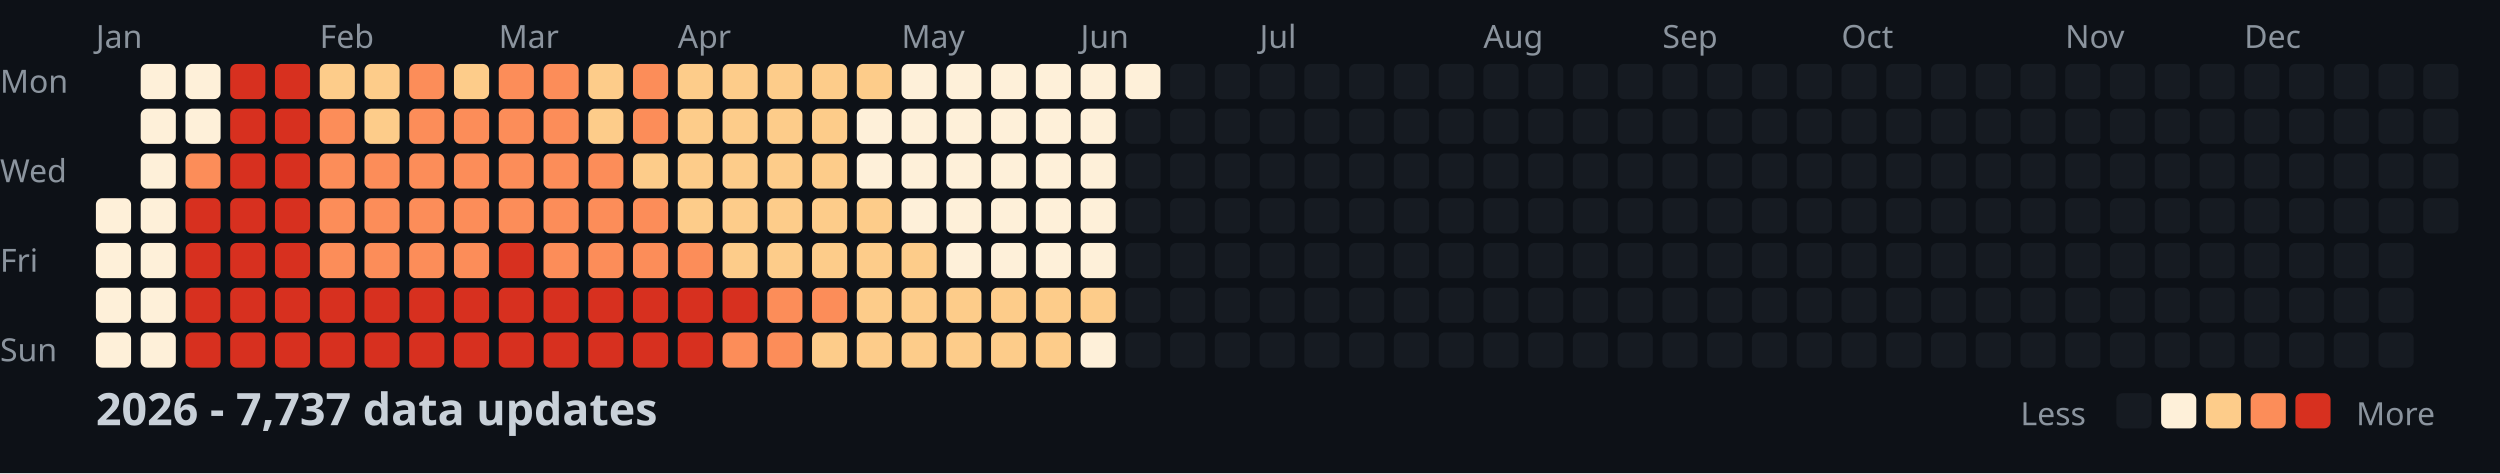
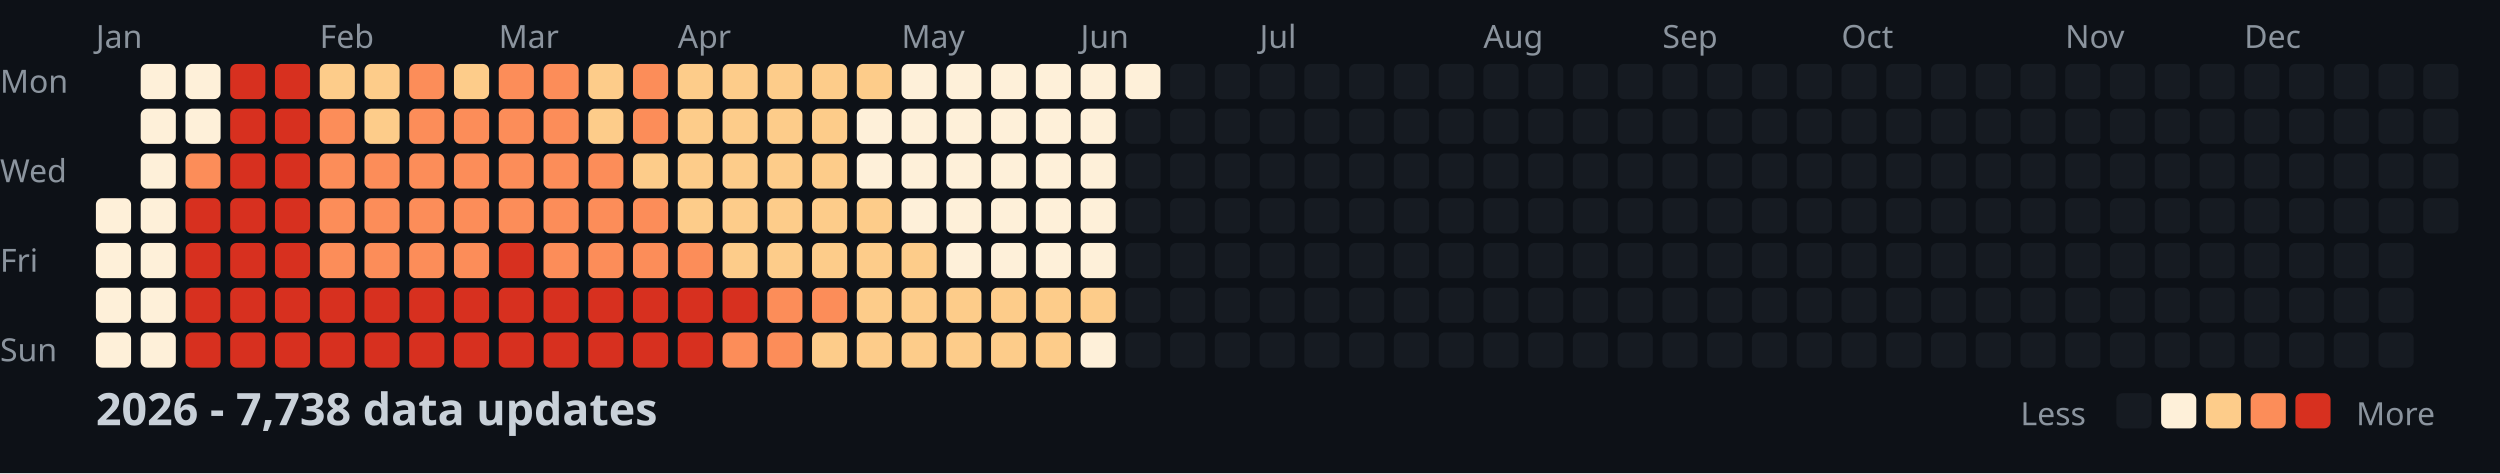
<svg xmlns="http://www.w3.org/2000/svg" width="782" height="148">
  <style>
    .month { font: 10px sans-serif; fill: #8b949e; }
    .day { font: 10px sans-serif; fill: #8b949e; }
    .title { font: bold 14px sans-serif; fill: #c9d1d9; }
    .legend { font: 10px sans-serif; fill: #8b949e; }
  </style>
  <rect width="100%" height="100%" fill="#0d1117" />
  <text x="0" y="29" class="day">Mon</text>
  <text x="0" y="57" class="day">Wed</text>
  <text x="0" y="85" class="day">Fri</text>
  <text x="0" y="113" class="day">Sun</text>
  <text x="30" y="15" class="month">Jan</text>
  <text x="100" y="15" class="month">Feb</text>
  <text x="156" y="15" class="month">Mar</text>
  <text x="212" y="15" class="month">Apr</text>
  <text x="282" y="15" class="month">May</text>
  <text x="338" y="15" class="month">Jun</text>
  <text x="394" y="15" class="month">Jul</text>
  <text x="464" y="15" class="month">Aug</text>
  <text x="520" y="15" class="month">Sep</text>
  <text x="576" y="15" class="month">Oct</text>
  <text x="646" y="15" class="month">Nov</text>
  <text x="702" y="15" class="month">Dec</text>
  <rect x="30" y="62" width="11" height="11" fill="#fef0d9" rx="2" />
  <rect x="30" y="76" width="11" height="11" fill="#fef0d9" rx="2" />
  <rect x="30" y="90" width="11" height="11" fill="#fef0d9" rx="2" />
  <rect x="30" y="104" width="11" height="11" fill="#fef0d9" rx="2" />
  <rect x="44" y="20" width="11" height="11" fill="#fef0d9" rx="2" />
  <rect x="44" y="34" width="11" height="11" fill="#fef0d9" rx="2" />
  <rect x="44" y="48" width="11" height="11" fill="#fef0d9" rx="2" />
  <rect x="44" y="62" width="11" height="11" fill="#fef0d9" rx="2" />
  <rect x="44" y="76" width="11" height="11" fill="#fef0d9" rx="2" />
  <rect x="44" y="90" width="11" height="11" fill="#fef0d9" rx="2" />
  <rect x="44" y="104" width="11" height="11" fill="#fef0d9" rx="2" />
  <rect x="58" y="20" width="11" height="11" fill="#fef0d9" rx="2" />
  <rect x="58" y="34" width="11" height="11" fill="#fef0d9" rx="2" />
  <rect x="58" y="48" width="11" height="11" fill="#fc8d59" rx="2" />
  <rect x="58" y="62" width="11" height="11" fill="#d7301f" rx="2" />
  <rect x="58" y="76" width="11" height="11" fill="#d7301f" rx="2" />
  <rect x="58" y="90" width="11" height="11" fill="#d7301f" rx="2" />
  <rect x="58" y="104" width="11" height="11" fill="#d7301f" rx="2" />
  <rect x="72" y="20" width="11" height="11" fill="#d7301f" rx="2" />
  <rect x="72" y="34" width="11" height="11" fill="#d7301f" rx="2" />
  <rect x="72" y="48" width="11" height="11" fill="#d7301f" rx="2" />
  <rect x="72" y="62" width="11" height="11" fill="#d7301f" rx="2" />
  <rect x="72" y="76" width="11" height="11" fill="#d7301f" rx="2" />
  <rect x="72" y="90" width="11" height="11" fill="#d7301f" rx="2" />
  <rect x="72" y="104" width="11" height="11" fill="#d7301f" rx="2" />
  <rect x="86" y="20" width="11" height="11" fill="#d7301f" rx="2" />
  <rect x="86" y="34" width="11" height="11" fill="#d7301f" rx="2" />
  <rect x="86" y="48" width="11" height="11" fill="#d7301f" rx="2" />
  <rect x="86" y="62" width="11" height="11" fill="#d7301f" rx="2" />
  <rect x="86" y="76" width="11" height="11" fill="#d7301f" rx="2" />
  <rect x="86" y="90" width="11" height="11" fill="#d7301f" rx="2" />
  <rect x="86" y="104" width="11" height="11" fill="#d7301f" rx="2" />
  <rect x="100" y="20" width="11" height="11" fill="#fdcc8a" rx="2" />
  <rect x="100" y="34" width="11" height="11" fill="#fc8d59" rx="2" />
  <rect x="100" y="48" width="11" height="11" fill="#fc8d59" rx="2" />
  <rect x="100" y="62" width="11" height="11" fill="#fc8d59" rx="2" />
  <rect x="100" y="76" width="11" height="11" fill="#fc8d59" rx="2" />
  <rect x="100" y="90" width="11" height="11" fill="#d7301f" rx="2" />
  <rect x="100" y="104" width="11" height="11" fill="#d7301f" rx="2" />
  <rect x="114" y="20" width="11" height="11" fill="#fdcc8a" rx="2" />
  <rect x="114" y="34" width="11" height="11" fill="#fdcc8a" rx="2" />
  <rect x="114" y="48" width="11" height="11" fill="#fc8d59" rx="2" />
  <rect x="114" y="62" width="11" height="11" fill="#fc8d59" rx="2" />
  <rect x="114" y="76" width="11" height="11" fill="#fc8d59" rx="2" />
  <rect x="114" y="90" width="11" height="11" fill="#d7301f" rx="2" />
  <rect x="114" y="104" width="11" height="11" fill="#d7301f" rx="2" />
  <rect x="128" y="20" width="11" height="11" fill="#fc8d59" rx="2" />
  <rect x="128" y="34" width="11" height="11" fill="#fc8d59" rx="2" />
  <rect x="128" y="48" width="11" height="11" fill="#fc8d59" rx="2" />
  <rect x="128" y="62" width="11" height="11" fill="#fc8d59" rx="2" />
  <rect x="128" y="76" width="11" height="11" fill="#fc8d59" rx="2" />
  <rect x="128" y="90" width="11" height="11" fill="#d7301f" rx="2" />
  <rect x="128" y="104" width="11" height="11" fill="#d7301f" rx="2" />
  <rect x="142" y="20" width="11" height="11" fill="#fdcc8a" rx="2" />
  <rect x="142" y="34" width="11" height="11" fill="#fc8d59" rx="2" />
  <rect x="142" y="48" width="11" height="11" fill="#fc8d59" rx="2" />
  <rect x="142" y="62" width="11" height="11" fill="#fc8d59" rx="2" />
  <rect x="142" y="76" width="11" height="11" fill="#fc8d59" rx="2" />
  <rect x="142" y="90" width="11" height="11" fill="#d7301f" rx="2" />
  <rect x="142" y="104" width="11" height="11" fill="#d7301f" rx="2" />
  <rect x="156" y="20" width="11" height="11" fill="#fc8d59" rx="2" />
  <rect x="156" y="34" width="11" height="11" fill="#fc8d59" rx="2" />
  <rect x="156" y="48" width="11" height="11" fill="#fc8d59" rx="2" />
  <rect x="156" y="62" width="11" height="11" fill="#fc8d59" rx="2" />
  <rect x="156" y="76" width="11" height="11" fill="#d7301f" rx="2" />
  <rect x="156" y="90" width="11" height="11" fill="#d7301f" rx="2" />
  <rect x="156" y="104" width="11" height="11" fill="#d7301f" rx="2" />
  <rect x="170" y="20" width="11" height="11" fill="#fc8d59" rx="2" />
  <rect x="170" y="34" width="11" height="11" fill="#fc8d59" rx="2" />
  <rect x="170" y="48" width="11" height="11" fill="#fc8d59" rx="2" />
  <rect x="170" y="62" width="11" height="11" fill="#fc8d59" rx="2" />
  <rect x="170" y="76" width="11" height="11" fill="#fc8d59" rx="2" />
  <rect x="170" y="90" width="11" height="11" fill="#d7301f" rx="2" />
  <rect x="170" y="104" width="11" height="11" fill="#d7301f" rx="2" />
  <rect x="184" y="20" width="11" height="11" fill="#fdcc8a" rx="2" />
  <rect x="184" y="34" width="11" height="11" fill="#fdcc8a" rx="2" />
  <rect x="184" y="48" width="11" height="11" fill="#fc8d59" rx="2" />
  <rect x="184" y="62" width="11" height="11" fill="#fc8d59" rx="2" />
  <rect x="184" y="76" width="11" height="11" fill="#fc8d59" rx="2" />
  <rect x="184" y="90" width="11" height="11" fill="#d7301f" rx="2" />
  <rect x="184" y="104" width="11" height="11" fill="#d7301f" rx="2" />
  <rect x="198" y="20" width="11" height="11" fill="#fc8d59" rx="2" />
  <rect x="198" y="34" width="11" height="11" fill="#fc8d59" rx="2" />
  <rect x="198" y="48" width="11" height="11" fill="#fdcc8a" rx="2" />
  <rect x="198" y="62" width="11" height="11" fill="#fc8d59" rx="2" />
  <rect x="198" y="76" width="11" height="11" fill="#fc8d59" rx="2" />
  <rect x="198" y="90" width="11" height="11" fill="#d7301f" rx="2" />
  <rect x="198" y="104" width="11" height="11" fill="#d7301f" rx="2" />
  <rect x="212" y="20" width="11" height="11" fill="#fdcc8a" rx="2" />
  <rect x="212" y="34" width="11" height="11" fill="#fdcc8a" rx="2" />
  <rect x="212" y="48" width="11" height="11" fill="#fdcc8a" rx="2" />
  <rect x="212" y="62" width="11" height="11" fill="#fdcc8a" rx="2" />
  <rect x="212" y="76" width="11" height="11" fill="#fc8d59" rx="2" />
  <rect x="212" y="90" width="11" height="11" fill="#d7301f" rx="2" />
  <rect x="212" y="104" width="11" height="11" fill="#d7301f" rx="2" />
  <rect x="226" y="20" width="11" height="11" fill="#fdcc8a" rx="2" />
  <rect x="226" y="34" width="11" height="11" fill="#fdcc8a" rx="2" />
  <rect x="226" y="48" width="11" height="11" fill="#fdcc8a" rx="2" />
  <rect x="226" y="62" width="11" height="11" fill="#fdcc8a" rx="2" />
  <rect x="226" y="76" width="11" height="11" fill="#fdcc8a" rx="2" />
  <rect x="226" y="90" width="11" height="11" fill="#d7301f" rx="2" />
  <rect x="226" y="104" width="11" height="11" fill="#fc8d59" rx="2" />
  <rect x="240" y="20" width="11" height="11" fill="#fdcc8a" rx="2" />
  <rect x="240" y="34" width="11" height="11" fill="#fdcc8a" rx="2" />
  <rect x="240" y="48" width="11" height="11" fill="#fdcc8a" rx="2" />
  <rect x="240" y="62" width="11" height="11" fill="#fdcc8a" rx="2" />
  <rect x="240" y="76" width="11" height="11" fill="#fdcc8a" rx="2" />
  <rect x="240" y="90" width="11" height="11" fill="#fc8d59" rx="2" />
  <rect x="240" y="104" width="11" height="11" fill="#fc8d59" rx="2" />
  <rect x="254" y="20" width="11" height="11" fill="#fdcc8a" rx="2" />
  <rect x="254" y="34" width="11" height="11" fill="#fdcc8a" rx="2" />
  <rect x="254" y="48" width="11" height="11" fill="#fdcc8a" rx="2" />
  <rect x="254" y="62" width="11" height="11" fill="#fdcc8a" rx="2" />
  <rect x="254" y="76" width="11" height="11" fill="#fdcc8a" rx="2" />
  <rect x="254" y="90" width="11" height="11" fill="#fc8d59" rx="2" />
  <rect x="254" y="104" width="11" height="11" fill="#fdcc8a" rx="2" />
  <rect x="268" y="20" width="11" height="11" fill="#fdcc8a" rx="2" />
  <rect x="268" y="34" width="11" height="11" fill="#fef0d9" rx="2" />
  <rect x="268" y="48" width="11" height="11" fill="#fef0d9" rx="2" />
  <rect x="268" y="62" width="11" height="11" fill="#fdcc8a" rx="2" />
  <rect x="268" y="76" width="11" height="11" fill="#fdcc8a" rx="2" />
  <rect x="268" y="90" width="11" height="11" fill="#fdcc8a" rx="2" />
  <rect x="268" y="104" width="11" height="11" fill="#fdcc8a" rx="2" />
  <rect x="282" y="20" width="11" height="11" fill="#fef0d9" rx="2" />
  <rect x="282" y="34" width="11" height="11" fill="#fef0d9" rx="2" />
  <rect x="282" y="48" width="11" height="11" fill="#fef0d9" rx="2" />
  <rect x="282" y="62" width="11" height="11" fill="#fef0d9" rx="2" />
  <rect x="282" y="76" width="11" height="11" fill="#fdcc8a" rx="2" />
  <rect x="282" y="90" width="11" height="11" fill="#fdcc8a" rx="2" />
  <rect x="282" y="104" width="11" height="11" fill="#fdcc8a" rx="2" />
  <rect x="296" y="20" width="11" height="11" fill="#fef0d9" rx="2" />
  <rect x="296" y="34" width="11" height="11" fill="#fef0d9" rx="2" />
  <rect x="296" y="48" width="11" height="11" fill="#fef0d9" rx="2" />
  <rect x="296" y="62" width="11" height="11" fill="#fef0d9" rx="2" />
  <rect x="296" y="76" width="11" height="11" fill="#fef0d9" rx="2" />
  <rect x="296" y="90" width="11" height="11" fill="#fdcc8a" rx="2" />
  <rect x="296" y="104" width="11" height="11" fill="#fdcc8a" rx="2" />
  <rect x="310" y="20" width="11" height="11" fill="#fef0d9" rx="2" />
  <rect x="310" y="34" width="11" height="11" fill="#fef0d9" rx="2" />
  <rect x="310" y="48" width="11" height="11" fill="#fef0d9" rx="2" />
  <rect x="310" y="62" width="11" height="11" fill="#fef0d9" rx="2" />
  <rect x="310" y="76" width="11" height="11" fill="#fef0d9" rx="2" />
  <rect x="310" y="90" width="11" height="11" fill="#fdcc8a" rx="2" />
  <rect x="310" y="104" width="11" height="11" fill="#fdcc8a" rx="2" />
  <rect x="324" y="20" width="11" height="11" fill="#fef0d9" rx="2" />
  <rect x="324" y="34" width="11" height="11" fill="#fef0d9" rx="2" />
  <rect x="324" y="48" width="11" height="11" fill="#fef0d9" rx="2" />
  <rect x="324" y="62" width="11" height="11" fill="#fef0d9" rx="2" />
  <rect x="324" y="76" width="11" height="11" fill="#fef0d9" rx="2" />
  <rect x="324" y="90" width="11" height="11" fill="#fdcc8a" rx="2" />
  <rect x="324" y="104" width="11" height="11" fill="#fdcc8a" rx="2" />
  <rect x="338" y="20" width="11" height="11" fill="#fef0d9" rx="2" />
  <rect x="338" y="34" width="11" height="11" fill="#fef0d9" rx="2" />
  <rect x="338" y="48" width="11" height="11" fill="#fef0d9" rx="2" />
  <rect x="338" y="62" width="11" height="11" fill="#fef0d9" rx="2" />
  <rect x="338" y="76" width="11" height="11" fill="#fef0d9" rx="2" />
  <rect x="338" y="90" width="11" height="11" fill="#fdcc8a" rx="2" />
  <rect x="338" y="104" width="11" height="11" fill="#fef0d9" rx="2" />
  <rect x="352" y="20" width="11" height="11" fill="#fef0d9" rx="2" />
  <rect x="352" y="34" width="11" height="11" fill="#161b22" rx="2" />
  <rect x="352" y="48" width="11" height="11" fill="#161b22" rx="2" />
  <rect x="352" y="62" width="11" height="11" fill="#161b22" rx="2" />
  <rect x="352" y="76" width="11" height="11" fill="#161b22" rx="2" />
  <rect x="352" y="90" width="11" height="11" fill="#161b22" rx="2" />
  <rect x="352" y="104" width="11" height="11" fill="#161b22" rx="2" />
  <rect x="366" y="20" width="11" height="11" fill="#161b22" rx="2" />
  <rect x="366" y="34" width="11" height="11" fill="#161b22" rx="2" />
  <rect x="366" y="48" width="11" height="11" fill="#161b22" rx="2" />
  <rect x="366" y="62" width="11" height="11" fill="#161b22" rx="2" />
  <rect x="366" y="76" width="11" height="11" fill="#161b22" rx="2" />
  <rect x="366" y="90" width="11" height="11" fill="#161b22" rx="2" />
  <rect x="366" y="104" width="11" height="11" fill="#161b22" rx="2" />
  <rect x="380" y="20" width="11" height="11" fill="#161b22" rx="2" />
  <rect x="380" y="34" width="11" height="11" fill="#161b22" rx="2" />
  <rect x="380" y="48" width="11" height="11" fill="#161b22" rx="2" />
  <rect x="380" y="62" width="11" height="11" fill="#161b22" rx="2" />
  <rect x="380" y="76" width="11" height="11" fill="#161b22" rx="2" />
  <rect x="380" y="90" width="11" height="11" fill="#161b22" rx="2" />
  <rect x="380" y="104" width="11" height="11" fill="#161b22" rx="2" />
  <rect x="394" y="20" width="11" height="11" fill="#161b22" rx="2" />
  <rect x="394" y="34" width="11" height="11" fill="#161b22" rx="2" />
  <rect x="394" y="48" width="11" height="11" fill="#161b22" rx="2" />
  <rect x="394" y="62" width="11" height="11" fill="#161b22" rx="2" />
  <rect x="394" y="76" width="11" height="11" fill="#161b22" rx="2" />
  <rect x="394" y="90" width="11" height="11" fill="#161b22" rx="2" />
  <rect x="394" y="104" width="11" height="11" fill="#161b22" rx="2" />
  <rect x="408" y="20" width="11" height="11" fill="#161b22" rx="2" />
  <rect x="408" y="34" width="11" height="11" fill="#161b22" rx="2" />
  <rect x="408" y="48" width="11" height="11" fill="#161b22" rx="2" />
  <rect x="408" y="62" width="11" height="11" fill="#161b22" rx="2" />
  <rect x="408" y="76" width="11" height="11" fill="#161b22" rx="2" />
  <rect x="408" y="90" width="11" height="11" fill="#161b22" rx="2" />
  <rect x="408" y="104" width="11" height="11" fill="#161b22" rx="2" />
  <rect x="422" y="20" width="11" height="11" fill="#161b22" rx="2" />
  <rect x="422" y="34" width="11" height="11" fill="#161b22" rx="2" />
  <rect x="422" y="48" width="11" height="11" fill="#161b22" rx="2" />
  <rect x="422" y="62" width="11" height="11" fill="#161b22" rx="2" />
  <rect x="422" y="76" width="11" height="11" fill="#161b22" rx="2" />
  <rect x="422" y="90" width="11" height="11" fill="#161b22" rx="2" />
  <rect x="422" y="104" width="11" height="11" fill="#161b22" rx="2" />
  <rect x="436" y="20" width="11" height="11" fill="#161b22" rx="2" />
  <rect x="436" y="34" width="11" height="11" fill="#161b22" rx="2" />
  <rect x="436" y="48" width="11" height="11" fill="#161b22" rx="2" />
  <rect x="436" y="62" width="11" height="11" fill="#161b22" rx="2" />
  <rect x="436" y="76" width="11" height="11" fill="#161b22" rx="2" />
  <rect x="436" y="90" width="11" height="11" fill="#161b22" rx="2" />
  <rect x="436" y="104" width="11" height="11" fill="#161b22" rx="2" />
  <rect x="450" y="20" width="11" height="11" fill="#161b22" rx="2" />
  <rect x="450" y="34" width="11" height="11" fill="#161b22" rx="2" />
  <rect x="450" y="48" width="11" height="11" fill="#161b22" rx="2" />
  <rect x="450" y="62" width="11" height="11" fill="#161b22" rx="2" />
  <rect x="450" y="76" width="11" height="11" fill="#161b22" rx="2" />
  <rect x="450" y="90" width="11" height="11" fill="#161b22" rx="2" />
  <rect x="450" y="104" width="11" height="11" fill="#161b22" rx="2" />
  <rect x="464" y="20" width="11" height="11" fill="#161b22" rx="2" />
  <rect x="464" y="34" width="11" height="11" fill="#161b22" rx="2" />
  <rect x="464" y="48" width="11" height="11" fill="#161b22" rx="2" />
  <rect x="464" y="62" width="11" height="11" fill="#161b22" rx="2" />
  <rect x="464" y="76" width="11" height="11" fill="#161b22" rx="2" />
  <rect x="464" y="90" width="11" height="11" fill="#161b22" rx="2" />
  <rect x="464" y="104" width="11" height="11" fill="#161b22" rx="2" />
  <rect x="478" y="20" width="11" height="11" fill="#161b22" rx="2" />
  <rect x="478" y="34" width="11" height="11" fill="#161b22" rx="2" />
  <rect x="478" y="48" width="11" height="11" fill="#161b22" rx="2" />
  <rect x="478" y="62" width="11" height="11" fill="#161b22" rx="2" />
  <rect x="478" y="76" width="11" height="11" fill="#161b22" rx="2" />
  <rect x="478" y="90" width="11" height="11" fill="#161b22" rx="2" />
  <rect x="478" y="104" width="11" height="11" fill="#161b22" rx="2" />
  <rect x="492" y="20" width="11" height="11" fill="#161b22" rx="2" />
  <rect x="492" y="34" width="11" height="11" fill="#161b22" rx="2" />
  <rect x="492" y="48" width="11" height="11" fill="#161b22" rx="2" />
  <rect x="492" y="62" width="11" height="11" fill="#161b22" rx="2" />
  <rect x="492" y="76" width="11" height="11" fill="#161b22" rx="2" />
  <rect x="492" y="90" width="11" height="11" fill="#161b22" rx="2" />
  <rect x="492" y="104" width="11" height="11" fill="#161b22" rx="2" />
  <rect x="506" y="20" width="11" height="11" fill="#161b22" rx="2" />
  <rect x="506" y="34" width="11" height="11" fill="#161b22" rx="2" />
  <rect x="506" y="48" width="11" height="11" fill="#161b22" rx="2" />
  <rect x="506" y="62" width="11" height="11" fill="#161b22" rx="2" />
  <rect x="506" y="76" width="11" height="11" fill="#161b22" rx="2" />
  <rect x="506" y="90" width="11" height="11" fill="#161b22" rx="2" />
  <rect x="506" y="104" width="11" height="11" fill="#161b22" rx="2" />
  <rect x="520" y="20" width="11" height="11" fill="#161b22" rx="2" />
  <rect x="520" y="34" width="11" height="11" fill="#161b22" rx="2" />
  <rect x="520" y="48" width="11" height="11" fill="#161b22" rx="2" />
  <rect x="520" y="62" width="11" height="11" fill="#161b22" rx="2" />
  <rect x="520" y="76" width="11" height="11" fill="#161b22" rx="2" />
  <rect x="520" y="90" width="11" height="11" fill="#161b22" rx="2" />
  <rect x="520" y="104" width="11" height="11" fill="#161b22" rx="2" />
  <rect x="534" y="20" width="11" height="11" fill="#161b22" rx="2" />
  <rect x="534" y="34" width="11" height="11" fill="#161b22" rx="2" />
  <rect x="534" y="48" width="11" height="11" fill="#161b22" rx="2" />
  <rect x="534" y="62" width="11" height="11" fill="#161b22" rx="2" />
  <rect x="534" y="76" width="11" height="11" fill="#161b22" rx="2" />
  <rect x="534" y="90" width="11" height="11" fill="#161b22" rx="2" />
  <rect x="534" y="104" width="11" height="11" fill="#161b22" rx="2" />
  <rect x="548" y="20" width="11" height="11" fill="#161b22" rx="2" />
  <rect x="548" y="34" width="11" height="11" fill="#161b22" rx="2" />
  <rect x="548" y="48" width="11" height="11" fill="#161b22" rx="2" />
  <rect x="548" y="62" width="11" height="11" fill="#161b22" rx="2" />
  <rect x="548" y="76" width="11" height="11" fill="#161b22" rx="2" />
  <rect x="548" y="90" width="11" height="11" fill="#161b22" rx="2" />
  <rect x="548" y="104" width="11" height="11" fill="#161b22" rx="2" />
  <rect x="562" y="20" width="11" height="11" fill="#161b22" rx="2" />
  <rect x="562" y="34" width="11" height="11" fill="#161b22" rx="2" />
  <rect x="562" y="48" width="11" height="11" fill="#161b22" rx="2" />
  <rect x="562" y="62" width="11" height="11" fill="#161b22" rx="2" />
  <rect x="562" y="76" width="11" height="11" fill="#161b22" rx="2" />
  <rect x="562" y="90" width="11" height="11" fill="#161b22" rx="2" />
  <rect x="562" y="104" width="11" height="11" fill="#161b22" rx="2" />
  <rect x="576" y="20" width="11" height="11" fill="#161b22" rx="2" />
  <rect x="576" y="34" width="11" height="11" fill="#161b22" rx="2" />
  <rect x="576" y="48" width="11" height="11" fill="#161b22" rx="2" />
  <rect x="576" y="62" width="11" height="11" fill="#161b22" rx="2" />
  <rect x="576" y="76" width="11" height="11" fill="#161b22" rx="2" />
  <rect x="576" y="90" width="11" height="11" fill="#161b22" rx="2" />
  <rect x="576" y="104" width="11" height="11" fill="#161b22" rx="2" />
  <rect x="590" y="20" width="11" height="11" fill="#161b22" rx="2" />
  <rect x="590" y="34" width="11" height="11" fill="#161b22" rx="2" />
  <rect x="590" y="48" width="11" height="11" fill="#161b22" rx="2" />
  <rect x="590" y="62" width="11" height="11" fill="#161b22" rx="2" />
  <rect x="590" y="76" width="11" height="11" fill="#161b22" rx="2" />
  <rect x="590" y="90" width="11" height="11" fill="#161b22" rx="2" />
  <rect x="590" y="104" width="11" height="11" fill="#161b22" rx="2" />
  <rect x="604" y="20" width="11" height="11" fill="#161b22" rx="2" />
  <rect x="604" y="34" width="11" height="11" fill="#161b22" rx="2" />
  <rect x="604" y="48" width="11" height="11" fill="#161b22" rx="2" />
  <rect x="604" y="62" width="11" height="11" fill="#161b22" rx="2" />
  <rect x="604" y="76" width="11" height="11" fill="#161b22" rx="2" />
  <rect x="604" y="90" width="11" height="11" fill="#161b22" rx="2" />
  <rect x="604" y="104" width="11" height="11" fill="#161b22" rx="2" />
  <rect x="618" y="20" width="11" height="11" fill="#161b22" rx="2" />
  <rect x="618" y="34" width="11" height="11" fill="#161b22" rx="2" />
  <rect x="618" y="48" width="11" height="11" fill="#161b22" rx="2" />
  <rect x="618" y="62" width="11" height="11" fill="#161b22" rx="2" />
  <rect x="618" y="76" width="11" height="11" fill="#161b22" rx="2" />
  <rect x="618" y="90" width="11" height="11" fill="#161b22" rx="2" />
  <rect x="618" y="104" width="11" height="11" fill="#161b22" rx="2" />
  <rect x="632" y="20" width="11" height="11" fill="#161b22" rx="2" />
  <rect x="632" y="34" width="11" height="11" fill="#161b22" rx="2" />
  <rect x="632" y="48" width="11" height="11" fill="#161b22" rx="2" />
  <rect x="632" y="62" width="11" height="11" fill="#161b22" rx="2" />
  <rect x="632" y="76" width="11" height="11" fill="#161b22" rx="2" />
  <rect x="632" y="90" width="11" height="11" fill="#161b22" rx="2" />
  <rect x="632" y="104" width="11" height="11" fill="#161b22" rx="2" />
  <rect x="646" y="20" width="11" height="11" fill="#161b22" rx="2" />
  <rect x="646" y="34" width="11" height="11" fill="#161b22" rx="2" />
  <rect x="646" y="48" width="11" height="11" fill="#161b22" rx="2" />
  <rect x="646" y="62" width="11" height="11" fill="#161b22" rx="2" />
  <rect x="646" y="76" width="11" height="11" fill="#161b22" rx="2" />
  <rect x="646" y="90" width="11" height="11" fill="#161b22" rx="2" />
  <rect x="646" y="104" width="11" height="11" fill="#161b22" rx="2" />
  <rect x="660" y="20" width="11" height="11" fill="#161b22" rx="2" />
  <rect x="660" y="34" width="11" height="11" fill="#161b22" rx="2" />
  <rect x="660" y="48" width="11" height="11" fill="#161b22" rx="2" />
  <rect x="660" y="62" width="11" height="11" fill="#161b22" rx="2" />
  <rect x="660" y="76" width="11" height="11" fill="#161b22" rx="2" />
  <rect x="660" y="90" width="11" height="11" fill="#161b22" rx="2" />
  <rect x="660" y="104" width="11" height="11" fill="#161b22" rx="2" />
  <rect x="674" y="20" width="11" height="11" fill="#161b22" rx="2" />
  <rect x="674" y="34" width="11" height="11" fill="#161b22" rx="2" />
  <rect x="674" y="48" width="11" height="11" fill="#161b22" rx="2" />
  <rect x="674" y="62" width="11" height="11" fill="#161b22" rx="2" />
  <rect x="674" y="76" width="11" height="11" fill="#161b22" rx="2" />
  <rect x="674" y="90" width="11" height="11" fill="#161b22" rx="2" />
  <rect x="674" y="104" width="11" height="11" fill="#161b22" rx="2" />
  <rect x="688" y="20" width="11" height="11" fill="#161b22" rx="2" />
  <rect x="688" y="34" width="11" height="11" fill="#161b22" rx="2" />
  <rect x="688" y="48" width="11" height="11" fill="#161b22" rx="2" />
  <rect x="688" y="62" width="11" height="11" fill="#161b22" rx="2" />
  <rect x="688" y="76" width="11" height="11" fill="#161b22" rx="2" />
  <rect x="688" y="90" width="11" height="11" fill="#161b22" rx="2" />
  <rect x="688" y="104" width="11" height="11" fill="#161b22" rx="2" />
  <rect x="702" y="20" width="11" height="11" fill="#161b22" rx="2" />
  <rect x="702" y="34" width="11" height="11" fill="#161b22" rx="2" />
  <rect x="702" y="48" width="11" height="11" fill="#161b22" rx="2" />
  <rect x="702" y="62" width="11" height="11" fill="#161b22" rx="2" />
  <rect x="702" y="76" width="11" height="11" fill="#161b22" rx="2" />
  <rect x="702" y="90" width="11" height="11" fill="#161b22" rx="2" />
  <rect x="702" y="104" width="11" height="11" fill="#161b22" rx="2" />
  <rect x="716" y="20" width="11" height="11" fill="#161b22" rx="2" />
  <rect x="716" y="34" width="11" height="11" fill="#161b22" rx="2" />
  <rect x="716" y="48" width="11" height="11" fill="#161b22" rx="2" />
  <rect x="716" y="62" width="11" height="11" fill="#161b22" rx="2" />
  <rect x="716" y="76" width="11" height="11" fill="#161b22" rx="2" />
  <rect x="716" y="90" width="11" height="11" fill="#161b22" rx="2" />
  <rect x="716" y="104" width="11" height="11" fill="#161b22" rx="2" />
  <rect x="730" y="20" width="11" height="11" fill="#161b22" rx="2" />
  <rect x="730" y="34" width="11" height="11" fill="#161b22" rx="2" />
  <rect x="730" y="48" width="11" height="11" fill="#161b22" rx="2" />
  <rect x="730" y="62" width="11" height="11" fill="#161b22" rx="2" />
  <rect x="730" y="76" width="11" height="11" fill="#161b22" rx="2" />
  <rect x="730" y="90" width="11" height="11" fill="#161b22" rx="2" />
  <rect x="730" y="104" width="11" height="11" fill="#161b22" rx="2" />
  <rect x="744" y="20" width="11" height="11" fill="#161b22" rx="2" />
  <rect x="744" y="34" width="11" height="11" fill="#161b22" rx="2" />
  <rect x="744" y="48" width="11" height="11" fill="#161b22" rx="2" />
  <rect x="744" y="62" width="11" height="11" fill="#161b22" rx="2" />
  <rect x="744" y="76" width="11" height="11" fill="#161b22" rx="2" />
  <rect x="744" y="90" width="11" height="11" fill="#161b22" rx="2" />
  <rect x="744" y="104" width="11" height="11" fill="#161b22" rx="2" />
  <rect x="758" y="20" width="11" height="11" fill="#161b22" rx="2" />
  <rect x="758" y="34" width="11" height="11" fill="#161b22" rx="2" />
  <rect x="758" y="48" width="11" height="11" fill="#161b22" rx="2" />
  <rect x="758" y="62" width="11" height="11" fill="#161b22" rx="2" />
-   <text x="30" y="133" class="title">2026 - 7,737 data updates</text>
+   <text x="30" y="133" class="title">2026 - 7,738 data updates</text>
  <text x="632" y="133" class="legend">Less</text>
  <rect x="662" y="123" width="11" height="11" fill="#161b22" rx="2" />
  <rect x="676" y="123" width="11" height="11" fill="#fef0d9" rx="2" />
  <rect x="690" y="123" width="11" height="11" fill="#fdcc8a" rx="2" />
  <rect x="704" y="123" width="11" height="11" fill="#fc8d59" rx="2" />
  <rect x="718" y="123" width="11" height="11" fill="#d7301f" rx="2" />
  <text x="737" y="133" class="legend">More</text>
</svg>
